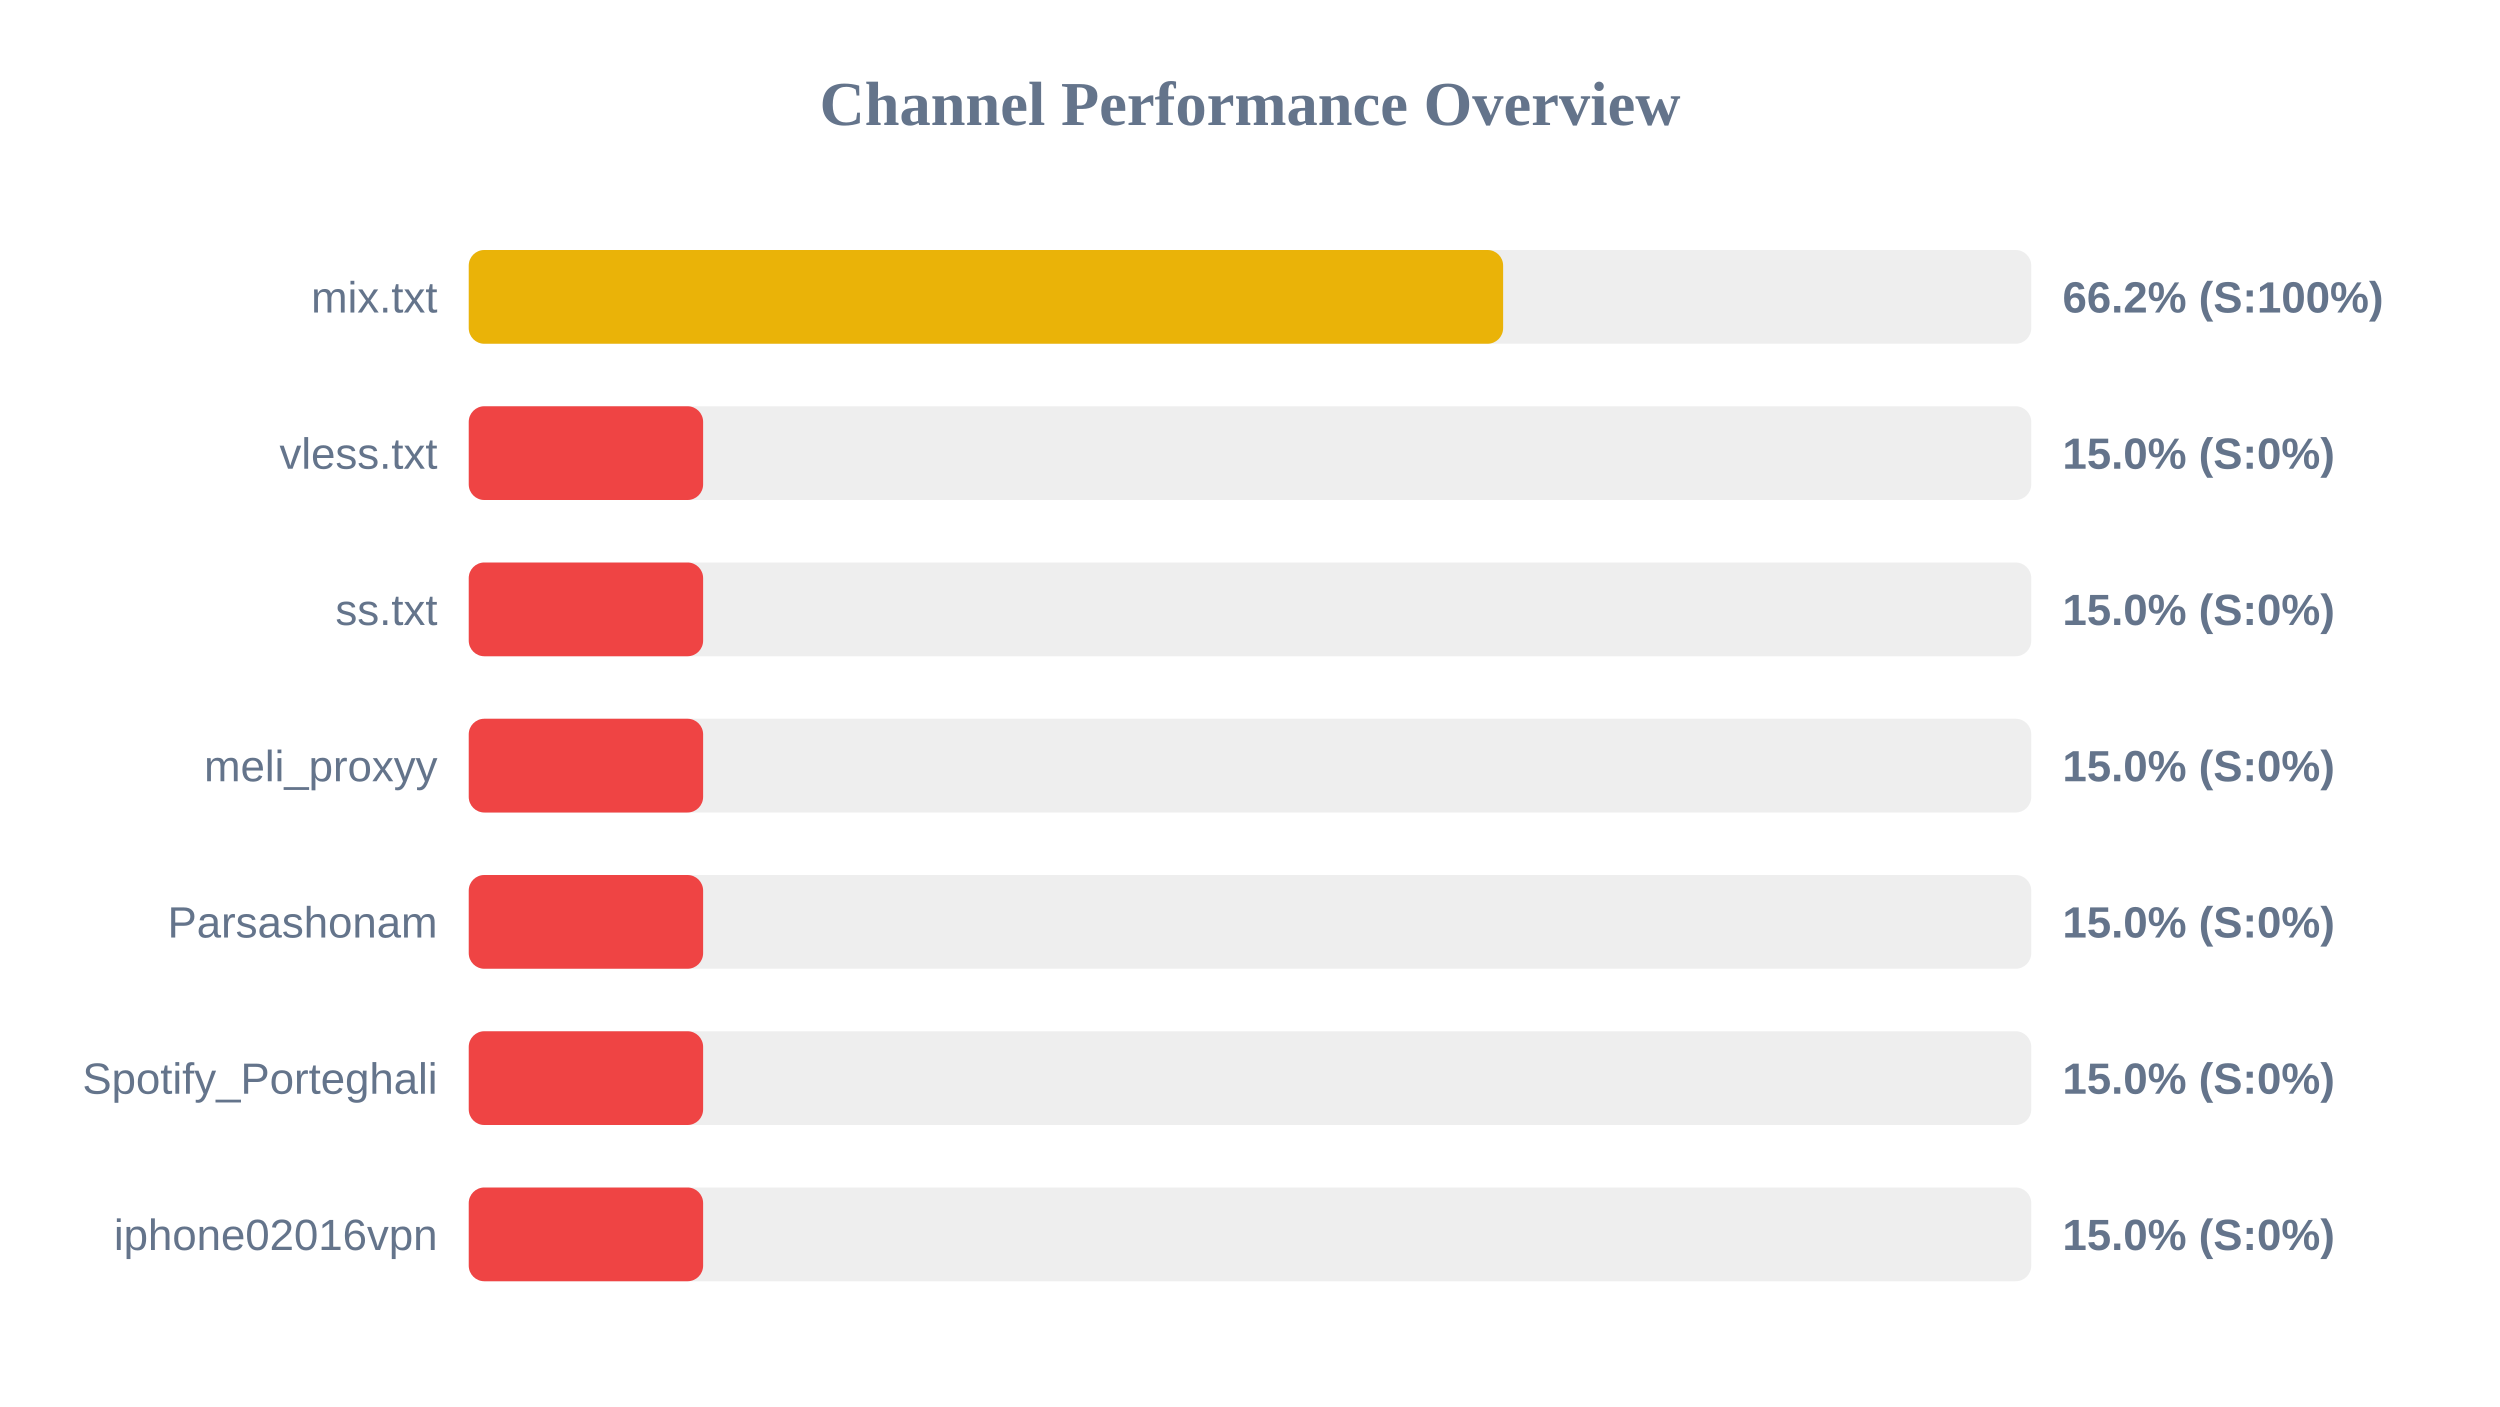
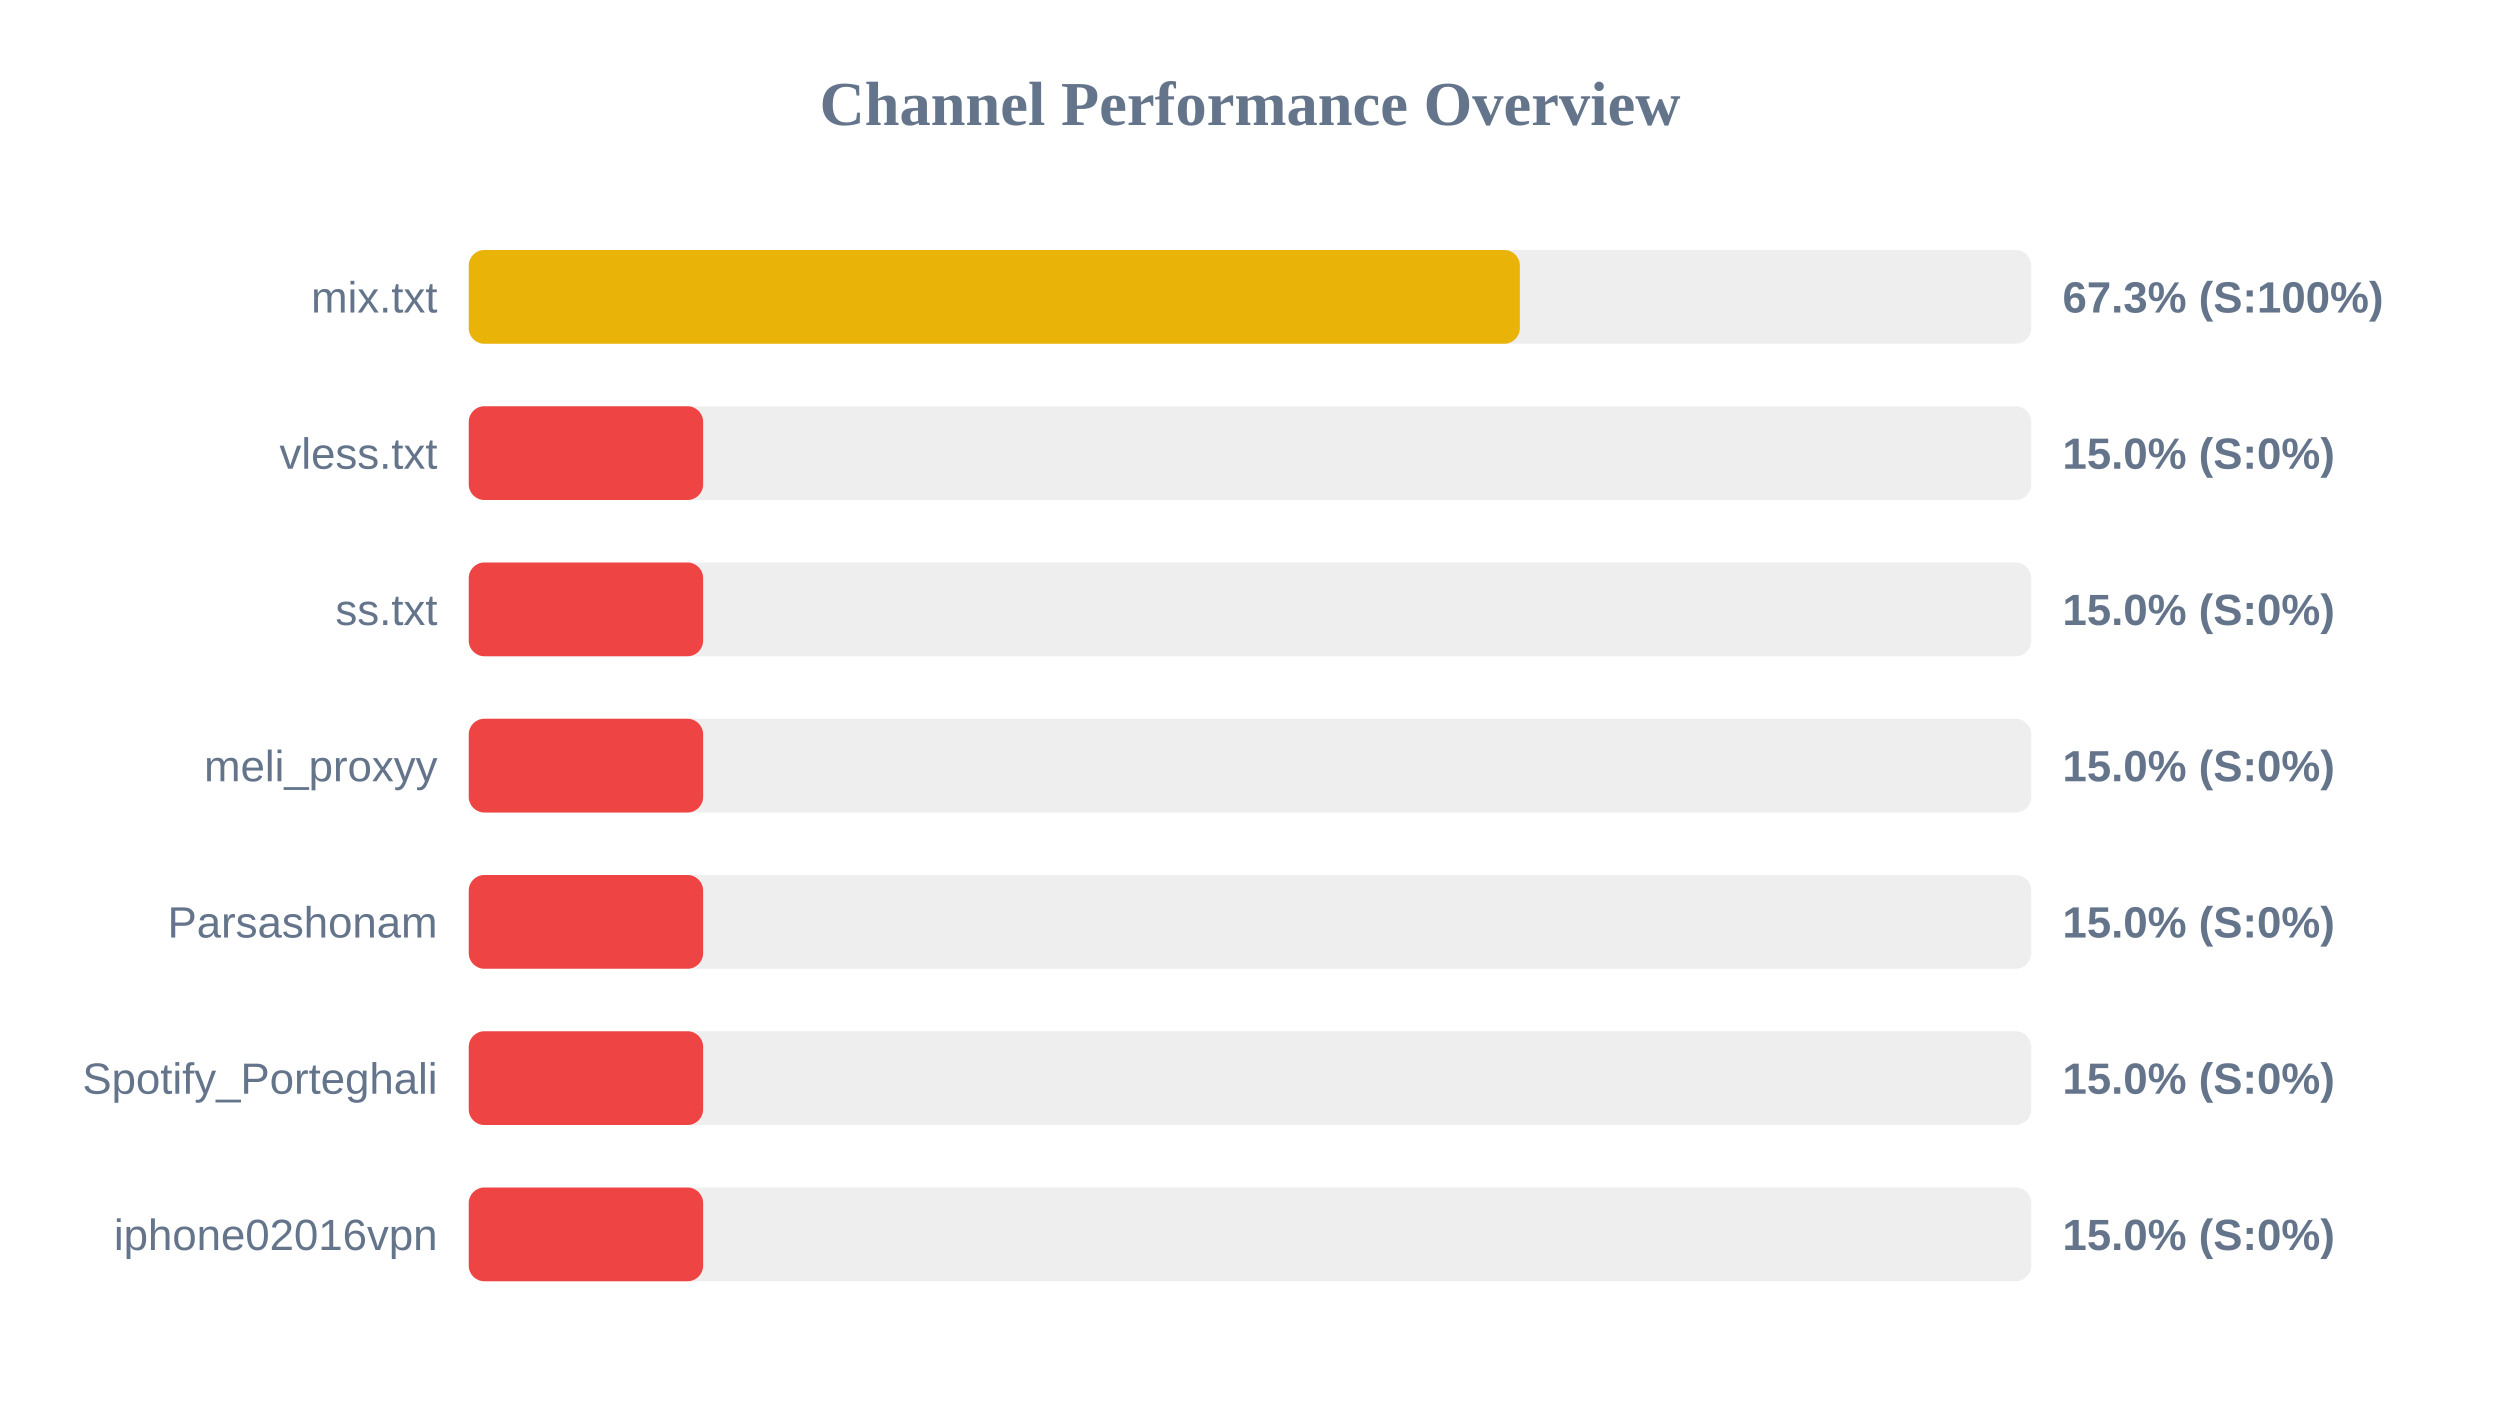
<svg xmlns="http://www.w3.org/2000/svg" width="800" height="450" version="1.1">
  <style>
        .row { font: 14px Arial; fill: #64748b; }
        .score { font: bold 14px Arial; fill: #64748b; }
    </style>
  <text x="400" y="40" text-anchor="middle" font-size="20px" font-weight="bold" fill="#64748b">Channel Performance Overview</text>
  <rect x="150" y="80" width="500" height="30" fill="#eee" rx="5" />
-   <rect x="150" y="80" width="331.0" height="30" fill="#eab308" rx="5" />
+   <rect x="150" y="80" width="336.35" height="30" fill="#eab308" rx="5" />
  <text x="140" y="100" text-anchor="end" class="row">mix.txt</text>
-   <text x="660" y="100" text-anchor="start" class="score">66.2% (S:100%)</text>
+   <text x="660" y="100" text-anchor="start" class="score">67.3% (S:100%)</text>
  <rect x="150" y="130" width="500" height="30" fill="#eee" rx="5" />
  <rect x="150" y="130" width="75.0" height="30" fill="#ef4444" rx="5" />
  <text x="140" y="150" text-anchor="end" class="row">vless.txt</text>
  <text x="660" y="150" text-anchor="start" class="score">15.0% (S:0%)</text>
  <rect x="150" y="180" width="500" height="30" fill="#eee" rx="5" />
  <rect x="150" y="180" width="75.0" height="30" fill="#ef4444" rx="5" />
  <text x="140" y="200" text-anchor="end" class="row">ss.txt</text>
  <text x="660" y="200" text-anchor="start" class="score">15.0% (S:0%)</text>
  <rect x="150" y="230" width="500" height="30" fill="#eee" rx="5" />
  <rect x="150" y="230" width="75.0" height="30" fill="#ef4444" rx="5" />
  <text x="140" y="250" text-anchor="end" class="row">meli_proxyy</text>
  <text x="660" y="250" text-anchor="start" class="score">15.0% (S:0%)</text>
  <rect x="150" y="280" width="500" height="30" fill="#eee" rx="5" />
  <rect x="150" y="280" width="75.0" height="30" fill="#ef4444" rx="5" />
  <text x="140" y="300" text-anchor="end" class="row">Parsashonam</text>
  <text x="660" y="300" text-anchor="start" class="score">15.0% (S:0%)</text>
  <rect x="150" y="330" width="500" height="30" fill="#eee" rx="5" />
  <rect x="150" y="330" width="75.0" height="30" fill="#ef4444" rx="5" />
  <text x="140" y="350" text-anchor="end" class="row">Spotify_Porteghali</text>
  <text x="660" y="350" text-anchor="start" class="score">15.0% (S:0%)</text>
  <rect x="150" y="380" width="500" height="30" fill="#eee" rx="5" />
  <rect x="150" y="380" width="75.0" height="30" fill="#ef4444" rx="5" />
  <text x="140" y="400" text-anchor="end" class="row">iphone02016vpn</text>
  <text x="660" y="400" text-anchor="start" class="score">15.0% (S:0%)</text>
</svg>
